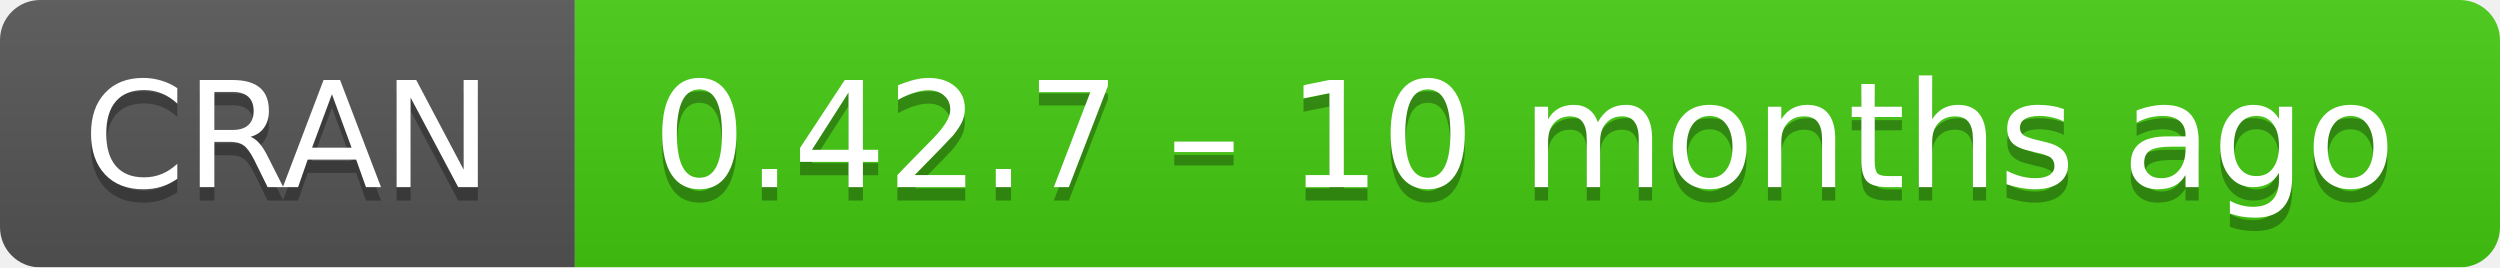
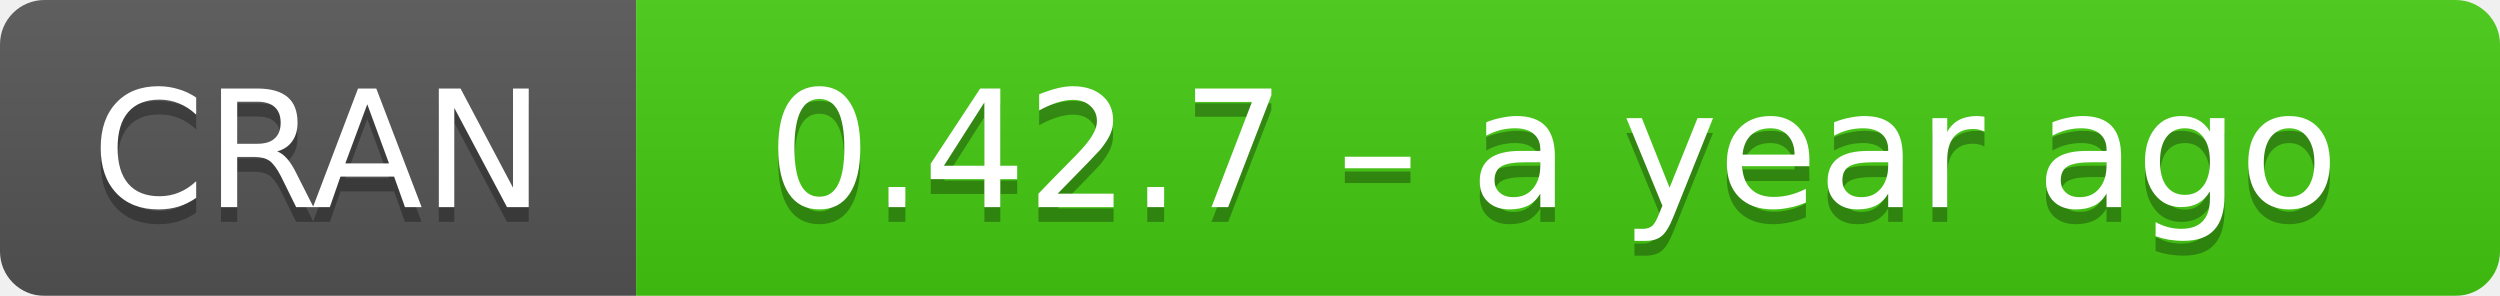
- <svg xmlns="http://www.w3.org/2000/svg" width="187" height="20" aria-label="CRAN 0.42.7 – 10 months ago">
+ <svg xmlns="http://www.w3.org/2000/svg" width="169" height="20" aria-label="CRAN 0.42.7 – a year ago">
  <linearGradient id="b" x2="0" y2="100%">
    <stop offset="0" stop-color="#bbb" stop-opacity=".1" />
    <stop offset="1" stop-opacity=".1" />
  </linearGradient>
  <mask id="a">
-     <rect width="187" height="20" rx="3" fill="#fff" />
+     <rect width="169" height="20" rx="3" fill="#fff" />
  </mask>
  <g mask="url(#a)">
    <path fill="#555" d="M0 0h43v20H0z" />
-     <path fill="#4c1" d="M43 0h165v20H43z" />
-     <path fill="url(#b)" d="M0 0h187v20H0z" />
+     <path fill="#4c1" d="M43 0h147v20H43z" />
+     <path fill="url(#b)" d="M0 0h169v20H0z" />
  </g>
  <g fill="#fff" text-anchor="middle" font-family="DejaVu Sans,Verdana,Geneva,sans-serif" font-size="11">
    <text x="21.5" y="15" fill="#010101" fill-opacity=".3">
      CRAN
    </text>
    <text x="21.5" y="14">
      CRAN
    </text>
-     <text x="114" y="15" fill="#010101" fill-opacity=".3">
-       0.42.7 – 10 months ago
+     <text x="105" y="15" fill="#010101" fill-opacity=".3">
+       0.42.7 – a year ago
    </text>
-     <text x="114" y="14">
-       0.42.7 – 10 months ago
+     <text x="105" y="14">
+       0.42.7 – a year ago
    </text>
  </g>
</svg>
